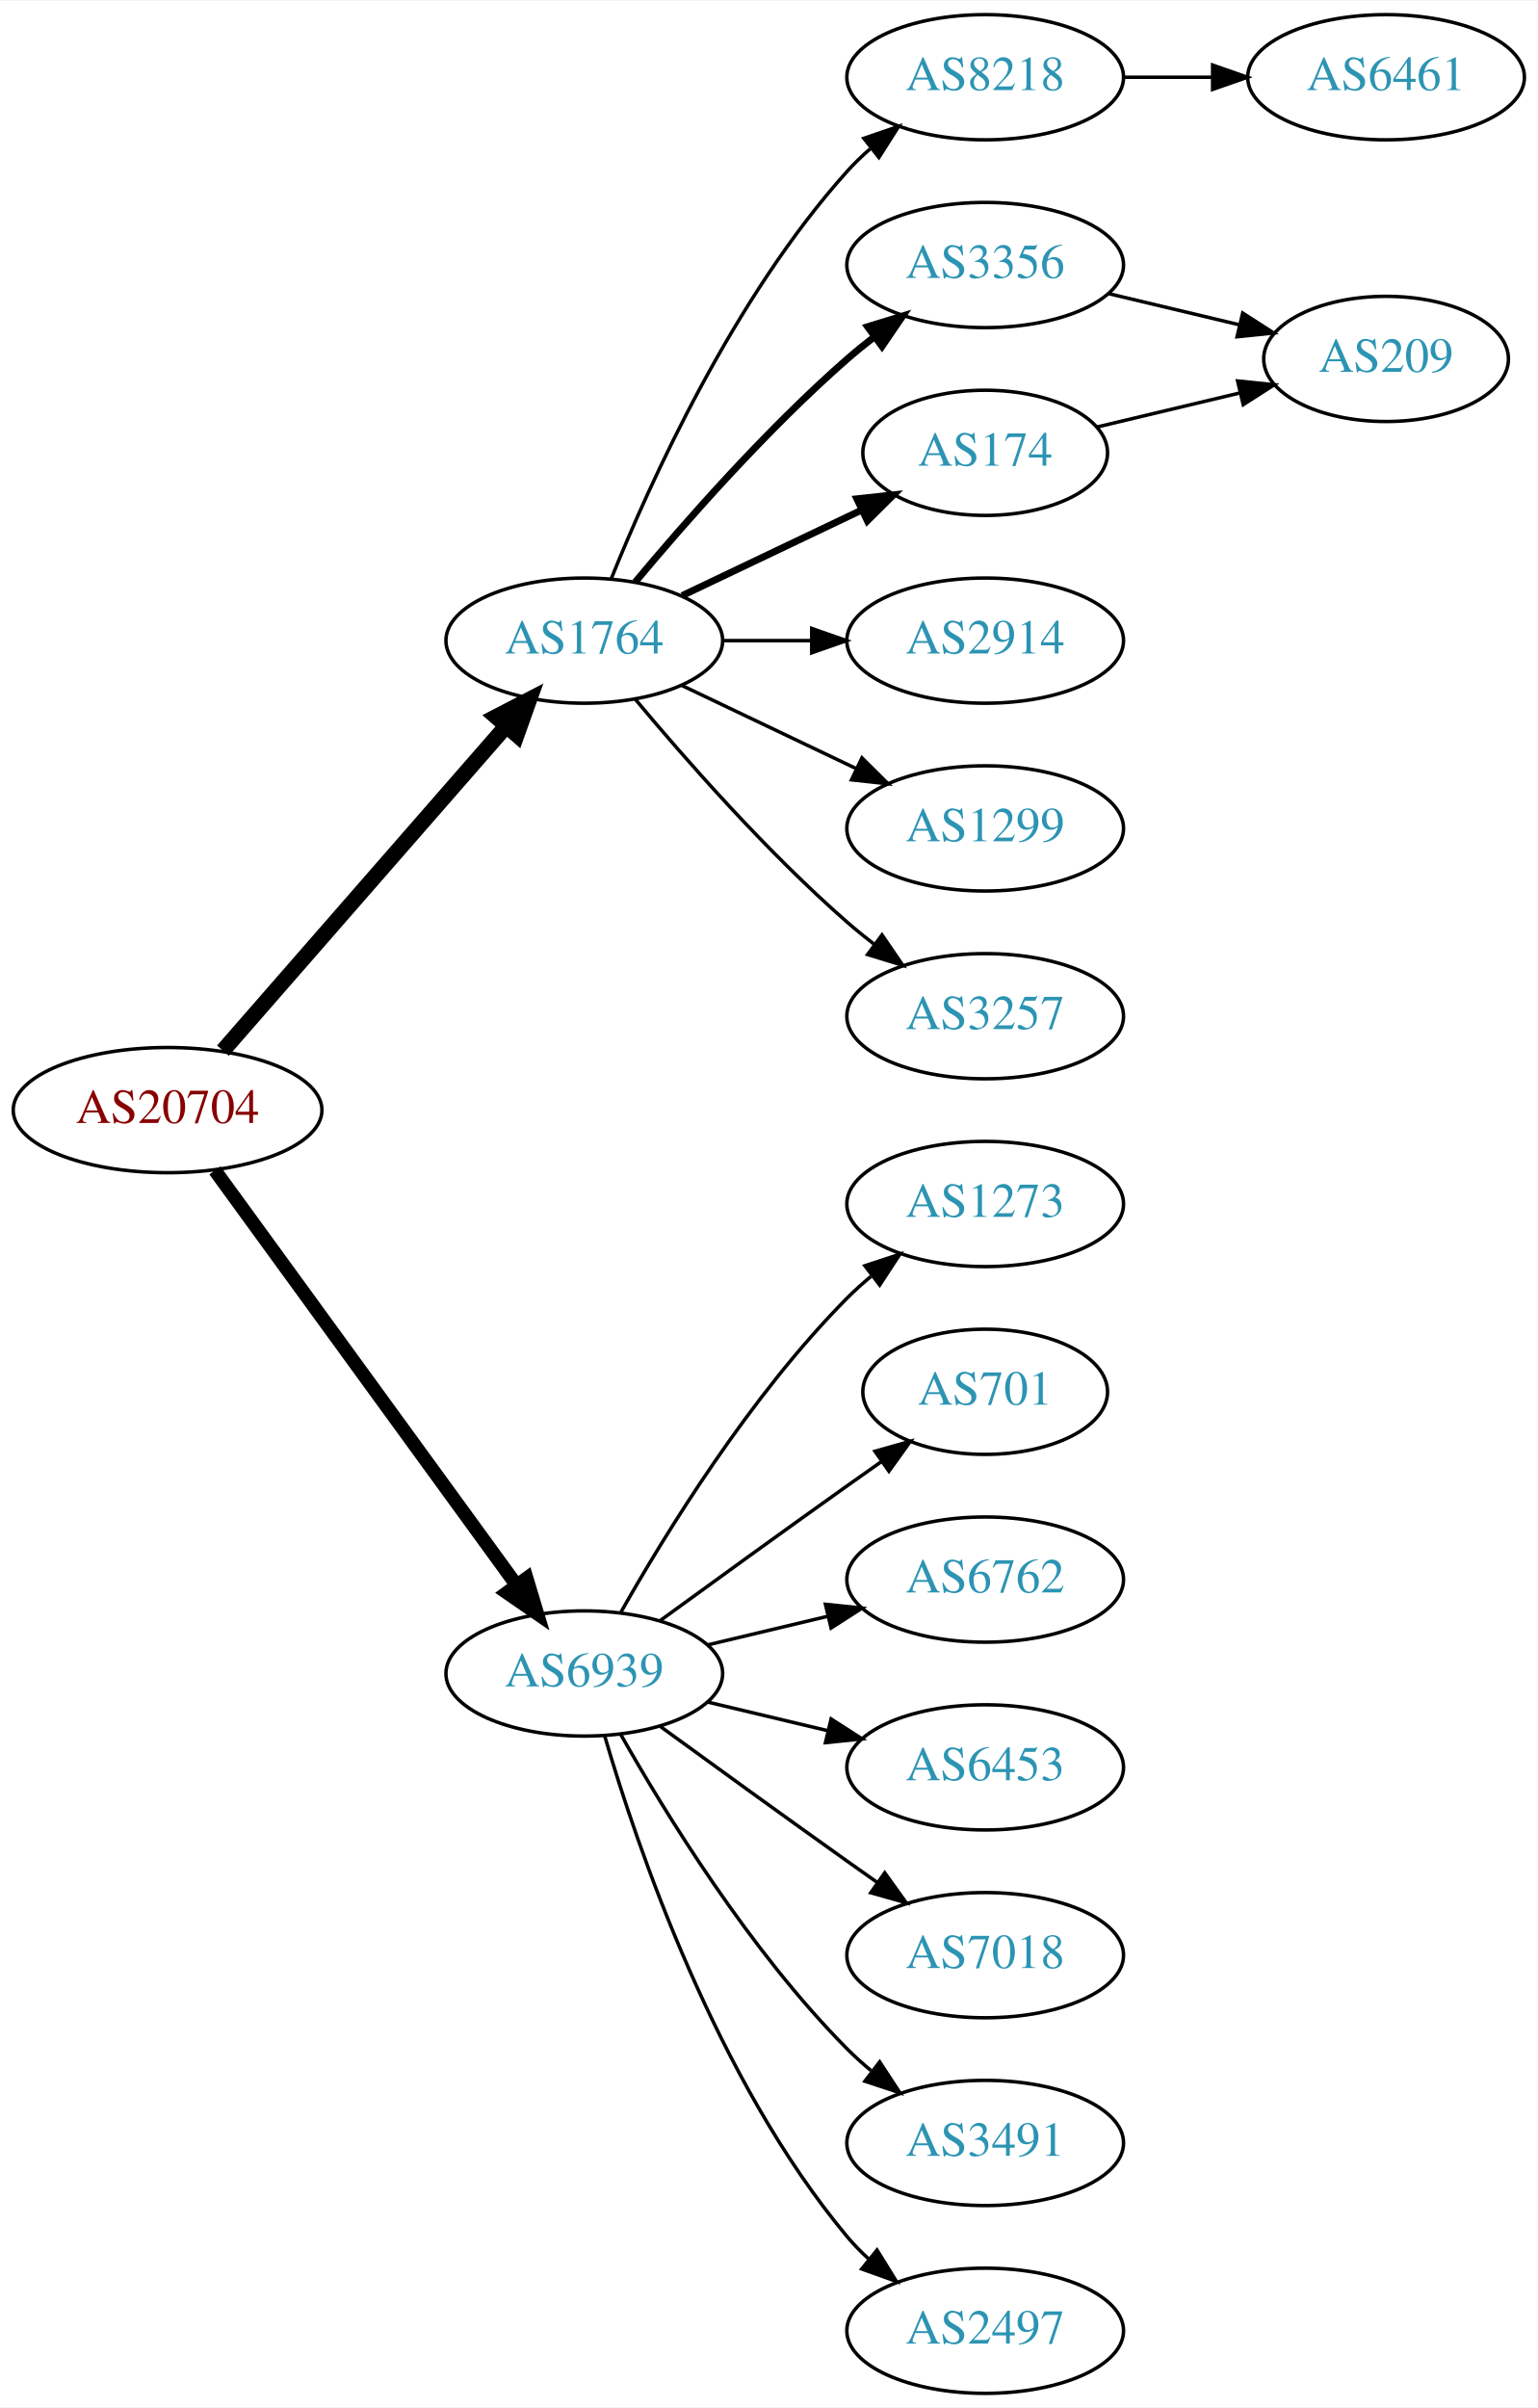
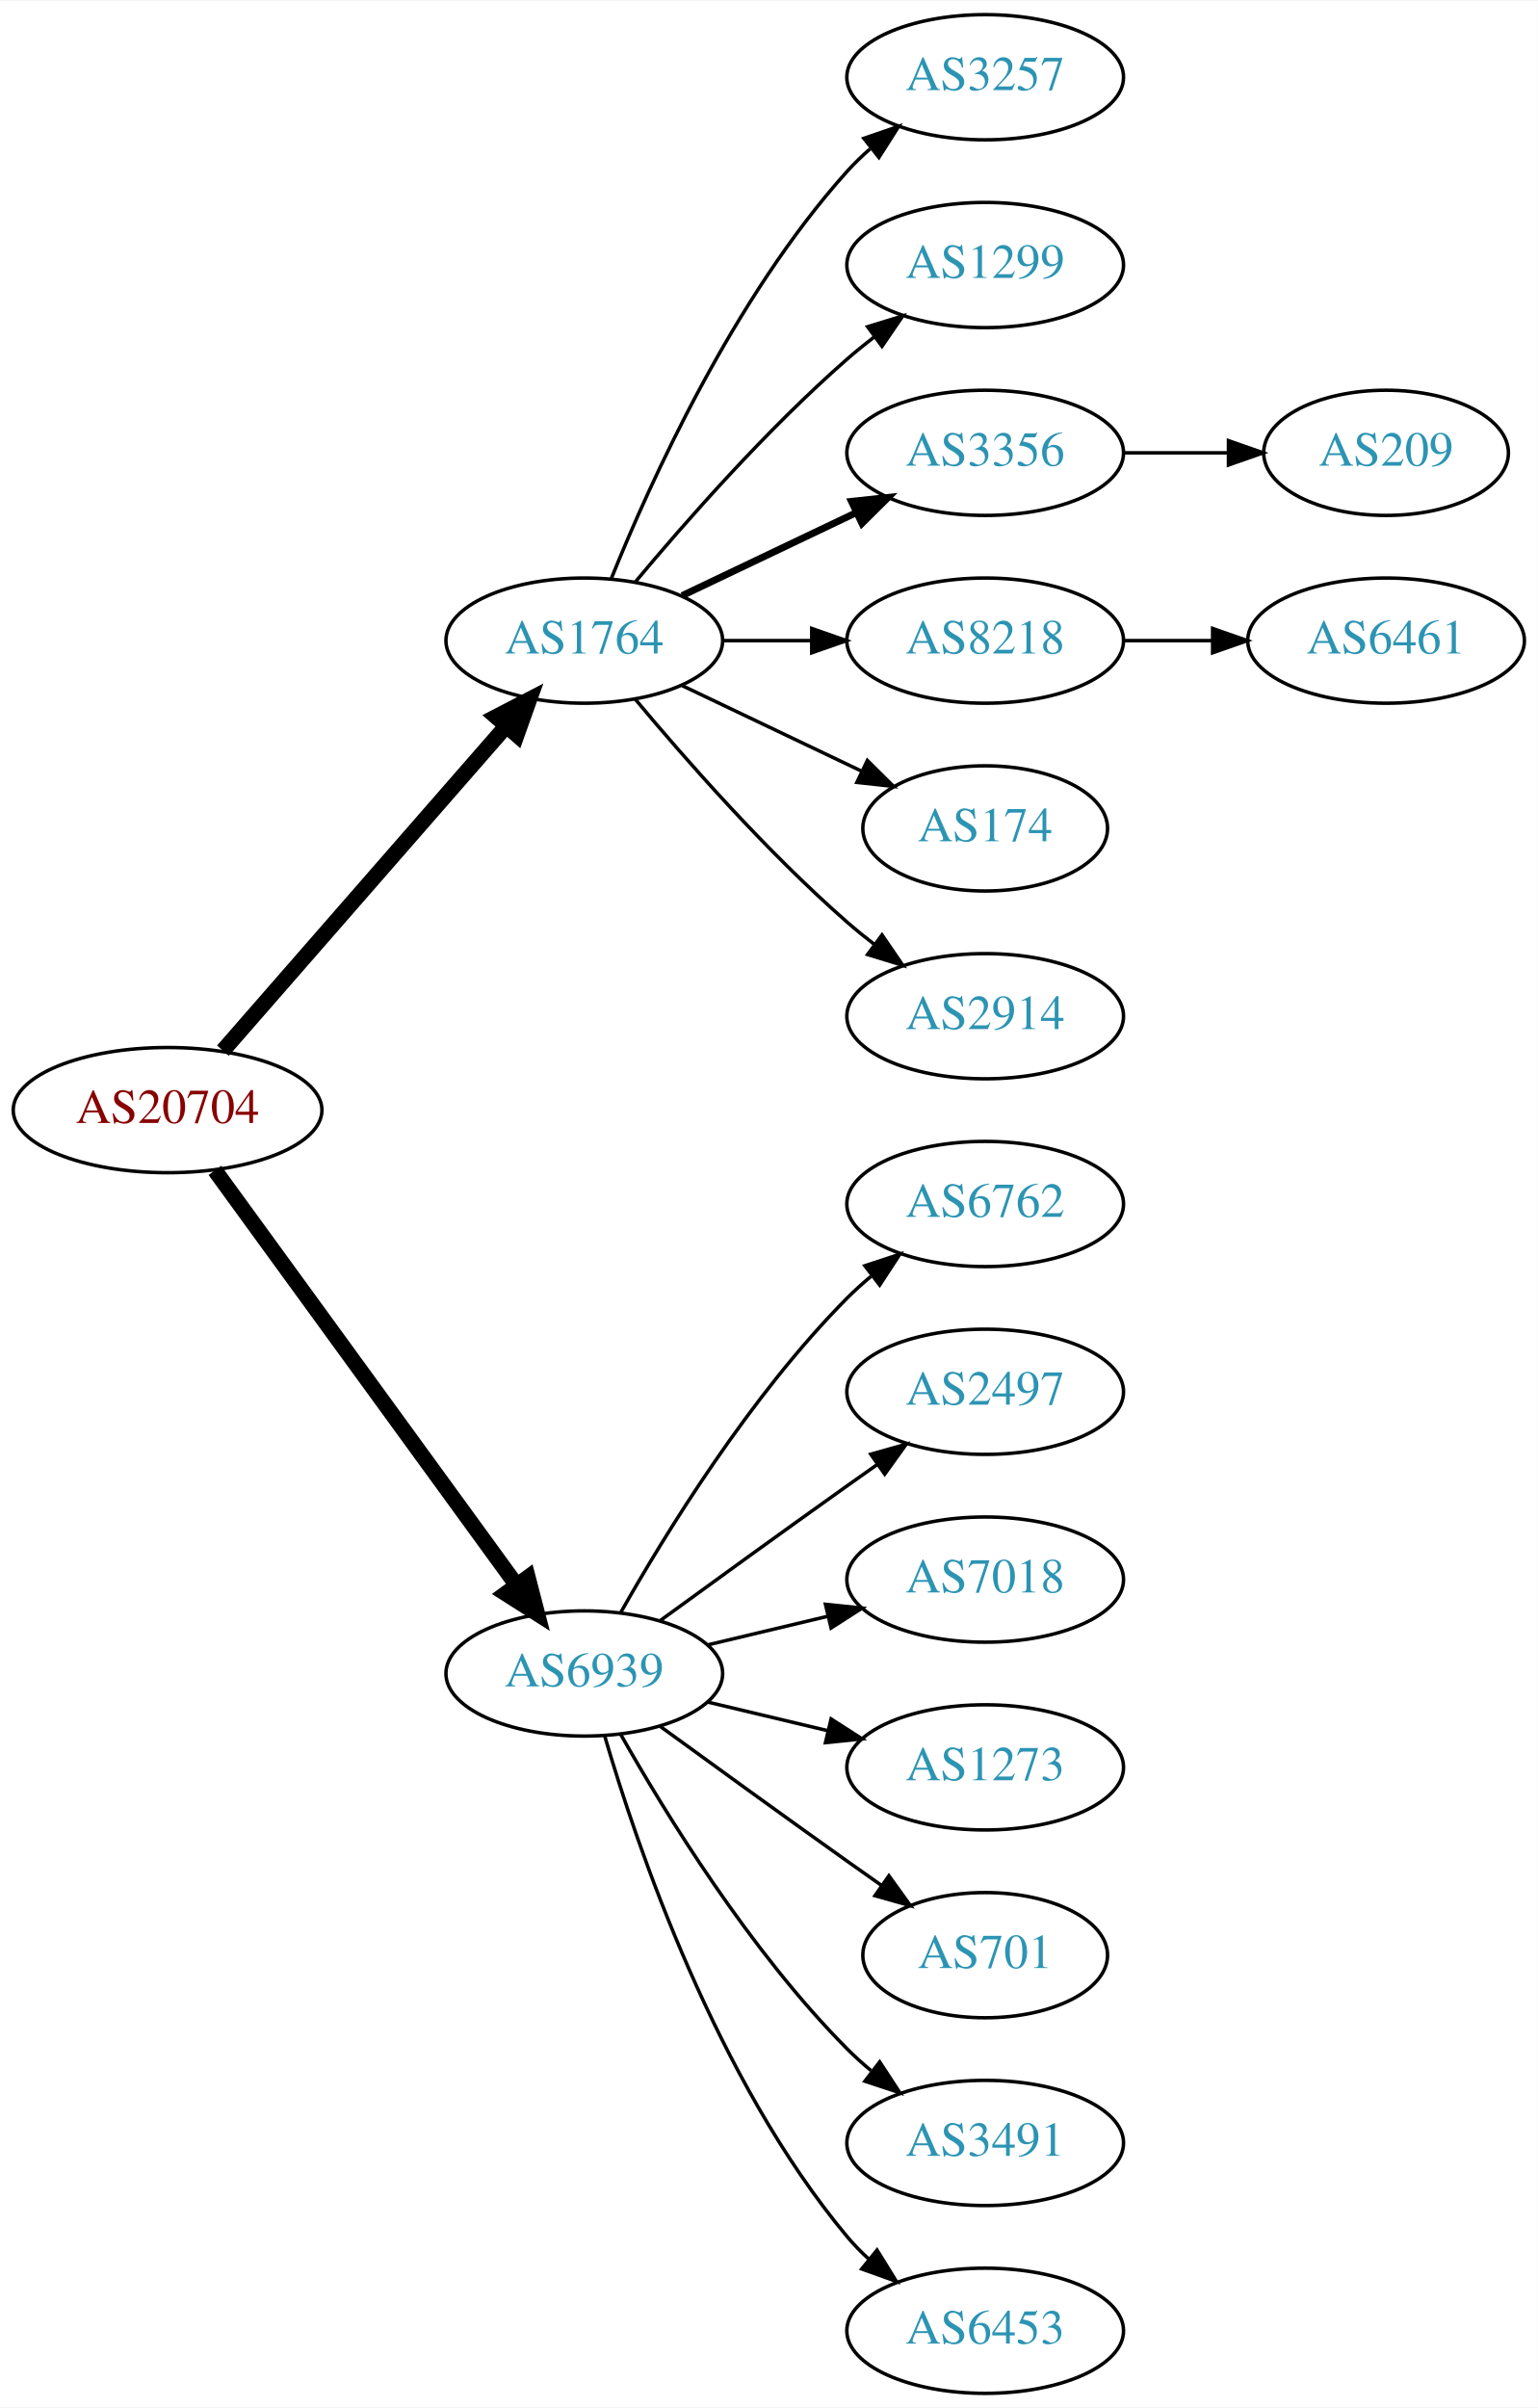
<svg xmlns="http://www.w3.org/2000/svg" xmlns:xlink="http://www.w3.org/1999/xlink" width="442pt" height="692pt" viewBox="0.00 0.00 442.27 692.00">
  <g id="graph0" class="graph" transform="scale(1 1) rotate(0) translate(4 688)">
    <polygon fill="white" stroke="none" points="-4,4 -4,-688 438.271,-688 438.271,4 -4,4" />
    <g id="node1" class="node">
      <g id="a_node1">
        <a xlink:href="/asn/20704" xlink:title="AS20704 ~ Hirschstettnerstr. 19-21 L1 [AT]">
          <ellipse fill="#ffffff" stroke="black" cx="44.196" cy="-369" rx="44.393" ry="18" />
          <text text-anchor="middle" x="44.196" y="-365.3" font-family="Times,serif" font-size="14.00" fill="#880000">AS20704</text>
        </a>
      </g>
    </g>
    <g id="node2" class="node">
      <g id="a_node2">
        <a xlink:href="/asn/1764" xlink:title="AS1764 ~ NEXTLAYER-AS [AT]">
          <ellipse fill="#ffffff" stroke="black" cx="164.039" cy="-504" rx="39.794" ry="18" />
          <text text-anchor="middle" x="164.039" y="-500.3" font-family="Times,serif" font-size="14.00" fill="#2c94b3">AS1764</text>
        </a>
      </g>
    </g>
    <g id="edge1" class="edge">
      <path fill="none" stroke="black" stroke-width="4.5" d="M60.121,-386.098C80.663,-409.631 117.782,-452.155 141.379,-479.187" />
      <polygon fill="black" stroke="black" stroke-width="4.5" points="138.692,-482.097 148.235,-487.041 144.625,-476.918 138.692,-482.097" />
    </g>
    <g id="node3" class="node">
      <g id="a_node3">
        <a xlink:href="/asn/6939" xlink:title="AS6939 ~ Hurricane Electric LLC [US]">
          <ellipse fill="#ffffff" stroke="black" cx="164.039" cy="-207" rx="39.794" ry="18" />
          <text text-anchor="middle" x="164.039" y="-203.3" font-family="Times,serif" font-size="14.00" fill="#2c94b3">AS6939</text>
        </a>
      </g>
    </g>
    <g id="edge2" class="edge">
-       <path fill="none" stroke="black" stroke-width="3.938" d="M57.807,-351.663C78.628,-323.04 120.29,-265.767 144.479,-232.514" />
-       <polygon fill="black" stroke="black" stroke-width="3.938" points="147.466,-234.358 150.518,-224.212 141.805,-230.24 147.466,-234.358" />
+       <path fill="none" stroke="black" stroke-width="4.5" d="M57.807,-351.663C78.628,-323.04 120.29,-265.767 144.479,-232.514" />
+       <polygon fill="black" stroke="black" stroke-width="4.5" points="147.82,-234.615 150.518,-224.212 141.451,-229.983 147.82,-234.615" />
    </g>
    <g id="node4" class="node">
      <g id="a_node4">
-         <a xlink:href="/asn/8218" xlink:title="AS8218 ~ legacy Neotelecoms [FR]">
+         <a xlink:href="/asn/3257" xlink:title="AS3257 ~ GTT [DE]">
          <ellipse fill="#ffffff" stroke="black" cx="279.332" cy="-666" rx="39.794" ry="18" />
-           <text text-anchor="middle" x="279.332" y="-662.3" font-family="Times,serif" font-size="14.00" fill="#2c94b3">AS8218</text>
+           <text text-anchor="middle" x="279.332" y="-662.3" font-family="Times,serif" font-size="14.00" fill="#2c94b3">AS3257</text>
        </a>
      </g>
    </g>
    <g id="edge3" class="edge">
      <path fill="none" stroke="black" d="M171.786,-521.787C182.837,-549.243 206.891,-602.578 239.685,-639 241.688,-641.224 243.906,-643.363 246.239,-645.397" />
      <polygon fill="black" stroke="black" points="244.437,-648.433 254.458,-651.873 248.769,-642.935 244.437,-648.433" />
    </g>
    <g id="node5" class="node">
      <g id="a_node5">
-         <a xlink:href="/asn/3356" xlink:title="AS3356 ~ Level 3 Parent, LLC [US]">
+         <a xlink:href="/asn/1299" xlink:title="AS1299 ~ Telia Carrier [EU]">
          <ellipse fill="#ffffff" stroke="black" cx="279.332" cy="-612" rx="39.794" ry="18" />
-           <text text-anchor="middle" x="279.332" y="-608.3" font-family="Times,serif" font-size="14.00" fill="#2c94b3">AS3356</text>
+           <text text-anchor="middle" x="279.332" y="-608.3" font-family="Times,serif" font-size="14.00" fill="#2c94b3">AS1299</text>
        </a>
      </g>
    </g>
    <g id="edge4" class="edge">
-       <path fill="none" stroke="black" stroke-width="2" d="M178.669,-520.817C192.951,-537.929 216.498,-564.745 239.685,-585 242.151,-587.154 244.789,-589.294 247.487,-591.372" />
-       <polygon fill="black" stroke="black" stroke-width="2" points="245.512,-594.264 255.641,-597.37 249.66,-588.625 245.512,-594.264" />
+       <path fill="none" stroke="black" d="M178.669,-520.817C192.951,-537.929 216.498,-564.745 239.685,-585 242.151,-587.154 244.789,-589.294 247.487,-591.372" />
+       <polygon fill="black" stroke="black" points="245.512,-594.264 255.641,-597.37 249.66,-588.625 245.512,-594.264" />
    </g>
    <g id="node6" class="node">
      <g id="a_node6">
-         <a xlink:href="/asn/174" xlink:title="AS174 ~ Cogent Communications [US]">
-           <ellipse fill="#ffffff" stroke="black" cx="279.332" cy="-558" rx="35.194" ry="18" />
-           <text text-anchor="middle" x="279.332" y="-554.3" font-family="Times,serif" font-size="14.00" fill="#2c94b3">AS174</text>
+         <a xlink:href="/asn/3356" xlink:title="AS3356 ~ Level 3 Parent, LLC [US]">
+           <ellipse fill="#ffffff" stroke="black" cx="279.332" cy="-558" rx="39.794" ry="18" />
+           <text text-anchor="middle" x="279.332" y="-554.3" font-family="Times,serif" font-size="14.00" fill="#2c94b3">AS3356</text>
        </a>
      </g>
    </g>
    <g id="edge5" class="edge">
-       <path fill="none" stroke="black" stroke-width="2" d="M192.175,-516.934C207.607,-524.29 227.092,-533.577 243.628,-541.459" />
-       <polygon fill="black" stroke="black" stroke-width="2" points="242.436,-544.768 252.969,-545.911 245.448,-538.449 242.436,-544.768" />
+       <path fill="none" stroke="black" stroke-width="2" d="M192.175,-516.934C207.169,-524.081 225.99,-533.052 242.213,-540.785" />
+       <polygon fill="black" stroke="black" stroke-width="2" points="240.884,-544.028 251.417,-545.171 243.895,-537.709 240.884,-544.028" />
    </g>
    <g id="node7" class="node">
      <g id="a_node7">
-         <a xlink:href="/asn/2914" xlink:title="AS2914 ~ NTT America, Inc. [US]">
+         <a xlink:href="/asn/8218" xlink:title="AS8218 ~ legacy Neotelecoms [FR]">
          <ellipse fill="#ffffff" stroke="black" cx="279.332" cy="-504" rx="39.794" ry="18" />
-           <text text-anchor="middle" x="279.332" y="-500.3" font-family="Times,serif" font-size="14.00" fill="#2c94b3">AS2914</text>
+           <text text-anchor="middle" x="279.332" y="-500.3" font-family="Times,serif" font-size="14.00" fill="#2c94b3">AS8218</text>
        </a>
      </g>
    </g>
    <g id="edge6" class="edge">
      <path fill="none" stroke="black" d="M203.711,-504C211.914,-504 220.678,-504 229.21,-504" />
      <polygon fill="black" stroke="black" points="229.449,-507.5 239.449,-504 229.449,-500.5 229.449,-507.5" />
    </g>
    <g id="node8" class="node">
      <g id="a_node8">
-         <a xlink:href="/asn/1299" xlink:title="AS1299 ~ Telia Carrier [EU]">
-           <ellipse fill="#ffffff" stroke="black" cx="279.332" cy="-450" rx="39.794" ry="18" />
-           <text text-anchor="middle" x="279.332" y="-446.3" font-family="Times,serif" font-size="14.00" fill="#2c94b3">AS1299</text>
+         <a xlink:href="/asn/174" xlink:title="AS174 ~ Cogent Communications [US]">
+           <ellipse fill="#ffffff" stroke="black" cx="279.332" cy="-450" rx="35.194" ry="18" />
+           <text text-anchor="middle" x="279.332" y="-446.3" font-family="Times,serif" font-size="14.00" fill="#2c94b3">AS174</text>
        </a>
      </g>
    </g>
    <g id="edge7" class="edge">
-       <path fill="none" stroke="black" d="M192.175,-491.066C207.169,-483.919 225.99,-474.948 242.213,-467.215" />
-       <polygon fill="black" stroke="black" points="243.895,-470.291 251.417,-462.829 240.884,-463.972 243.895,-470.291" />
+       <path fill="none" stroke="black" d="M192.175,-491.066C207.607,-483.71 227.092,-474.423 243.628,-466.541" />
+       <polygon fill="black" stroke="black" points="245.448,-469.551 252.969,-462.089 242.436,-463.232 245.448,-469.551" />
    </g>
    <g id="node9" class="node">
      <g id="a_node9">
-         <a xlink:href="/asn/3257" xlink:title="AS3257 ~ GTT [DE]">
+         <a xlink:href="/asn/2914" xlink:title="AS2914 ~ NTT America, Inc. [US]">
          <ellipse fill="#ffffff" stroke="black" cx="279.332" cy="-396" rx="39.794" ry="18" />
-           <text text-anchor="middle" x="279.332" y="-392.3" font-family="Times,serif" font-size="14.00" fill="#2c94b3">AS3257</text>
+           <text text-anchor="middle" x="279.332" y="-392.3" font-family="Times,serif" font-size="14.00" fill="#2c94b3">AS2914</text>
        </a>
      </g>
    </g>
    <g id="edge8" class="edge">
      <path fill="none" stroke="black" d="M178.669,-487.183C192.951,-470.071 216.498,-443.255 239.685,-423 242.151,-420.846 244.789,-418.706 247.487,-416.628" />
      <polygon fill="black" stroke="black" points="249.66,-419.375 255.641,-410.63 245.512,-413.736 249.66,-419.375" />
    </g>
    <g id="node12" class="node">
      <g id="a_node12">
-         <a xlink:href="/asn/1273" xlink:title="AS1273 ~ Vodafone Group PLC [EU]">
+         <a xlink:href="/asn/6762" xlink:title="AS6762 ~ TELECOM ITALIA SPARKLE S.p.A. [IT]">
          <ellipse fill="#ffffff" stroke="black" cx="279.332" cy="-342" rx="39.794" ry="18" />
-           <text text-anchor="middle" x="279.332" y="-338.3" font-family="Times,serif" font-size="14.00" fill="#2c94b3">AS1273</text>
-         </a>
-       </g>
-     </g>
-     <g id="edge12" class="edge">
+           <text text-anchor="middle" x="279.332" y="-338.3" font-family="Times,serif" font-size="14.00" fill="#2c94b3">AS6762</text>
+         </a>
+       </g>
+     </g>
+     <g id="edge11" class="edge">
      <path fill="none" stroke="black" d="M174.498,-224.49C187.28,-247.096 211.712,-286.886 239.685,-315 241.796,-317.121 244.092,-319.188 246.477,-321.171" />
      <polygon fill="black" stroke="black" points="244.73,-324.242 254.793,-327.556 248.993,-318.69 244.73,-324.242" />
    </g>
    <g id="node13" class="node">
      <g id="a_node13">
-         <a xlink:href="/asn/701" xlink:title="AS701 ~ UUNET [US]">
-           <ellipse fill="#ffffff" stroke="black" cx="279.332" cy="-288" rx="35.194" ry="18" />
-           <text text-anchor="middle" x="279.332" y="-284.3" font-family="Times,serif" font-size="14.00" fill="#2c94b3">AS701</text>
-         </a>
-       </g>
-     </g>
-     <g id="edge13" class="edge">
-       <path fill="none" stroke="black" d="M185.887,-222.222C200.821,-233.091 221.435,-248.025 239.685,-261 242.895,-263.282 246.264,-265.661 249.619,-268.018" />
-       <polygon fill="black" stroke="black" points="247.631,-270.899 257.83,-273.77 251.647,-265.166 247.631,-270.899" />
+         <a xlink:href="/asn/2497" xlink:title="AS2497 ~ Internet Initiative Japan Inc. [JP]">
+           <ellipse fill="#ffffff" stroke="black" cx="279.332" cy="-288" rx="39.794" ry="18" />
+           <text text-anchor="middle" x="279.332" y="-284.3" font-family="Times,serif" font-size="14.00" fill="#2c94b3">AS2497</text>
+         </a>
+       </g>
+     </g>
+     <g id="edge12" class="edge">
+       <path fill="none" stroke="black" d="M185.887,-222.222C200.821,-233.091 221.435,-248.025 239.685,-261 242.506,-263.005 245.449,-265.085 248.397,-267.159" />
+       <polygon fill="black" stroke="black" points="246.424,-270.05 256.621,-272.926 250.443,-264.319 246.424,-270.05" />
    </g>
    <g id="node14" class="node">
      <g id="a_node14">
-         <a xlink:href="/asn/6762" xlink:title="AS6762 ~ TELECOM ITALIA SPARKLE S.p.A. [IT]">
+         <a xlink:href="/asn/7018" xlink:title="AS7018 ~ AT&amp;T Services, Inc. [US]">
          <ellipse fill="#ffffff" stroke="black" cx="279.332" cy="-234" rx="39.794" ry="18" />
-           <text text-anchor="middle" x="279.332" y="-230.3" font-family="Times,serif" font-size="14.00" fill="#2c94b3">AS6762</text>
-         </a>
-       </g>
-     </g>
-     <g id="edge14" class="edge">
+           <text text-anchor="middle" x="279.332" y="-230.3" font-family="Times,serif" font-size="14.00" fill="#2c94b3">AS7018</text>
+         </a>
+       </g>
+     </g>
+     <g id="edge13" class="edge">
      <path fill="none" stroke="black" d="M199.646,-215.248C210.517,-217.838 222.671,-220.735 234.114,-223.462" />
      <polygon fill="black" stroke="black" points="233.397,-226.889 243.936,-225.803 235.02,-220.08 233.397,-226.889" />
    </g>
    <g id="node15" class="node">
      <g id="a_node15">
-         <a xlink:href="/asn/6453" xlink:title="AS6453 ~ TATA COMMUNICATIONS (AMERICA) INC [US]">
+         <a xlink:href="/asn/1273" xlink:title="AS1273 ~ Vodafone Group PLC [EU]">
          <ellipse fill="#ffffff" stroke="black" cx="279.332" cy="-180" rx="39.794" ry="18" />
-           <text text-anchor="middle" x="279.332" y="-176.3" font-family="Times,serif" font-size="14.00" fill="#2c94b3">AS6453</text>
-         </a>
-       </g>
-     </g>
-     <g id="edge15" class="edge">
+           <text text-anchor="middle" x="279.332" y="-176.3" font-family="Times,serif" font-size="14.00" fill="#2c94b3">AS1273</text>
+         </a>
+       </g>
+     </g>
+     <g id="edge14" class="edge">
      <path fill="none" stroke="black" d="M199.646,-198.752C210.517,-196.162 222.671,-193.265 234.114,-190.538" />
      <polygon fill="black" stroke="black" points="235.02,-193.92 243.936,-188.197 233.397,-187.111 235.02,-193.92" />
    </g>
    <g id="node16" class="node">
      <g id="a_node16">
-         <a xlink:href="/asn/7018" xlink:title="AS7018 ~ AT&amp;T Services, Inc. [US]">
-           <ellipse fill="#ffffff" stroke="black" cx="279.332" cy="-126" rx="39.794" ry="18" />
-           <text text-anchor="middle" x="279.332" y="-122.3" font-family="Times,serif" font-size="14.00" fill="#2c94b3">AS7018</text>
-         </a>
-       </g>
-     </g>
-     <g id="edge16" class="edge">
-       <path fill="none" stroke="black" d="M185.887,-191.778C200.821,-180.909 221.435,-165.975 239.685,-153 242.506,-150.995 245.449,-148.915 248.397,-146.841" />
-       <polygon fill="black" stroke="black" points="250.443,-149.681 256.621,-141.074 246.424,-143.95 250.443,-149.681" />
+         <a xlink:href="/asn/701" xlink:title="AS701 ~ UUNET [US]">
+           <ellipse fill="#ffffff" stroke="black" cx="279.332" cy="-126" rx="35.194" ry="18" />
+           <text text-anchor="middle" x="279.332" y="-122.3" font-family="Times,serif" font-size="14.00" fill="#2c94b3">AS701</text>
+         </a>
+       </g>
+     </g>
+     <g id="edge15" class="edge">
+       <path fill="none" stroke="black" d="M185.887,-191.778C200.821,-180.909 221.435,-165.975 239.685,-153 242.895,-150.718 246.264,-148.339 249.619,-145.982" />
+       <polygon fill="black" stroke="black" points="251.647,-148.834 257.83,-140.23 247.631,-143.101 251.647,-148.834" />
    </g>
    <g id="node17" class="node">
      <g id="a_node17">
        <a xlink:href="/asn/3491" xlink:title="AS3491 ~ PCCW Global, Inc. [US]">
          <ellipse fill="#ffffff" stroke="black" cx="279.332" cy="-72" rx="39.794" ry="18" />
          <text text-anchor="middle" x="279.332" y="-68.3" font-family="Times,serif" font-size="14.00" fill="#2c94b3">AS3491</text>
        </a>
      </g>
    </g>
-     <g id="edge17" class="edge">
+     <g id="edge16" class="edge">
      <path fill="none" stroke="black" d="M174.498,-189.51C187.28,-166.904 211.712,-127.114 239.685,-99 241.796,-96.879 244.092,-94.812 246.477,-92.829" />
      <polygon fill="black" stroke="black" points="248.993,-95.31 254.793,-86.444 244.73,-89.758 248.993,-95.31" />
    </g>
    <g id="node18" class="node">
      <g id="a_node18">
-         <a xlink:href="/asn/2497" xlink:title="AS2497 ~ Internet Initiative Japan Inc. [JP]">
+         <a xlink:href="/asn/6453" xlink:title="AS6453 ~ TATA COMMUNICATIONS (AMERICA) INC [US]">
          <ellipse fill="#ffffff" stroke="black" cx="279.332" cy="-18" rx="39.794" ry="18" />
-           <text text-anchor="middle" x="279.332" y="-14.3" font-family="Times,serif" font-size="14.00" fill="#2c94b3">AS2497</text>
-         </a>
-       </g>
-     </g>
-     <g id="edge18" class="edge">
+           <text text-anchor="middle" x="279.332" y="-14.3" font-family="Times,serif" font-size="14.00" fill="#2c94b3">AS6453</text>
+         </a>
+       </g>
+     </g>
+     <g id="edge17" class="edge">
      <path fill="none" stroke="black" d="M169.913,-188.998C179.227,-157.156 202.043,-90.019 239.685,-45 241.555,-42.763 243.654,-40.626 245.88,-38.604" />
      <polygon fill="black" stroke="black" points="248.227,-41.208 253.799,-32.196 243.823,-35.766 248.227,-41.208" />
    </g>
    <g id="node10" class="node">
      <g id="a_node10">
-         <a xlink:href="/asn/6461" xlink:title="AS6461 ~ Zayo Bandwidth [US]">
-           <ellipse fill="#ffffff" stroke="black" cx="394.625" cy="-666" rx="39.794" ry="18" />
-           <text text-anchor="middle" x="394.625" y="-662.3" font-family="Times,serif" font-size="14.00" fill="#2c94b3">AS6461</text>
+         <a xlink:href="/asn/209" xlink:title="AS209 ~ CenturyLink Communications, LLC [US]">
+           <ellipse fill="#ffffff" stroke="black" cx="394.625" cy="-558" rx="35.194" ry="18" />
+           <text text-anchor="middle" x="394.625" y="-554.3" font-family="Times,serif" font-size="14.00" fill="#2c94b3">AS209</text>
        </a>
      </g>
    </g>
    <g id="edge9" class="edge">
-       <path fill="none" stroke="black" d="M319.004,-666C327.207,-666 335.971,-666 344.503,-666" />
-       <polygon fill="black" stroke="black" points="344.742,-669.5 354.742,-666 344.742,-662.5 344.742,-669.5" />
+       <path fill="none" stroke="black" d="M319.004,-558C328.709,-558 339.2,-558 349.163,-558" />
+       <polygon fill="black" stroke="black" points="349.299,-561.5 359.299,-558 349.299,-554.5 349.299,-561.5" />
    </g>
    <g id="node11" class="node">
      <g id="a_node11">
-         <a xlink:href="/asn/209" xlink:title="AS209 ~ CenturyLink Communications, LLC [US]">
-           <ellipse fill="#ffffff" stroke="black" cx="394.625" cy="-585" rx="35.194" ry="18" />
-           <text text-anchor="middle" x="394.625" y="-581.3" font-family="Times,serif" font-size="14.00" fill="#2c94b3">AS209</text>
+         <a xlink:href="/asn/6461" xlink:title="AS6461 ~ Zayo Bandwidth [US]">
+           <ellipse fill="#ffffff" stroke="black" cx="394.625" cy="-504" rx="39.794" ry="18" />
+           <text text-anchor="middle" x="394.625" y="-500.3" font-family="Times,serif" font-size="14.00" fill="#2c94b3">AS6461</text>
        </a>
      </g>
    </g>
    <g id="edge10" class="edge">
-       <path fill="none" stroke="black" d="M314.939,-603.752C326.733,-600.942 340.038,-597.771 352.306,-594.847" />
-       <polygon fill="black" stroke="black" points="353.394,-598.186 362.311,-592.463 351.772,-591.376 353.394,-598.186" />
-     </g>
-     <g id="edge11" class="edge">
-       <path fill="none" stroke="black" d="M311.589,-565.449C324.22,-568.459 338.974,-571.976 352.46,-575.19" />
-       <polygon fill="black" stroke="black" points="351.93,-578.661 362.469,-577.575 353.553,-571.852 351.93,-578.661" />
+       <path fill="none" stroke="black" d="M319.004,-504C327.207,-504 335.971,-504 344.503,-504" />
+       <polygon fill="black" stroke="black" points="344.742,-507.5 354.742,-504 344.742,-500.5 344.742,-507.5" />
    </g>
  </g>
</svg>
